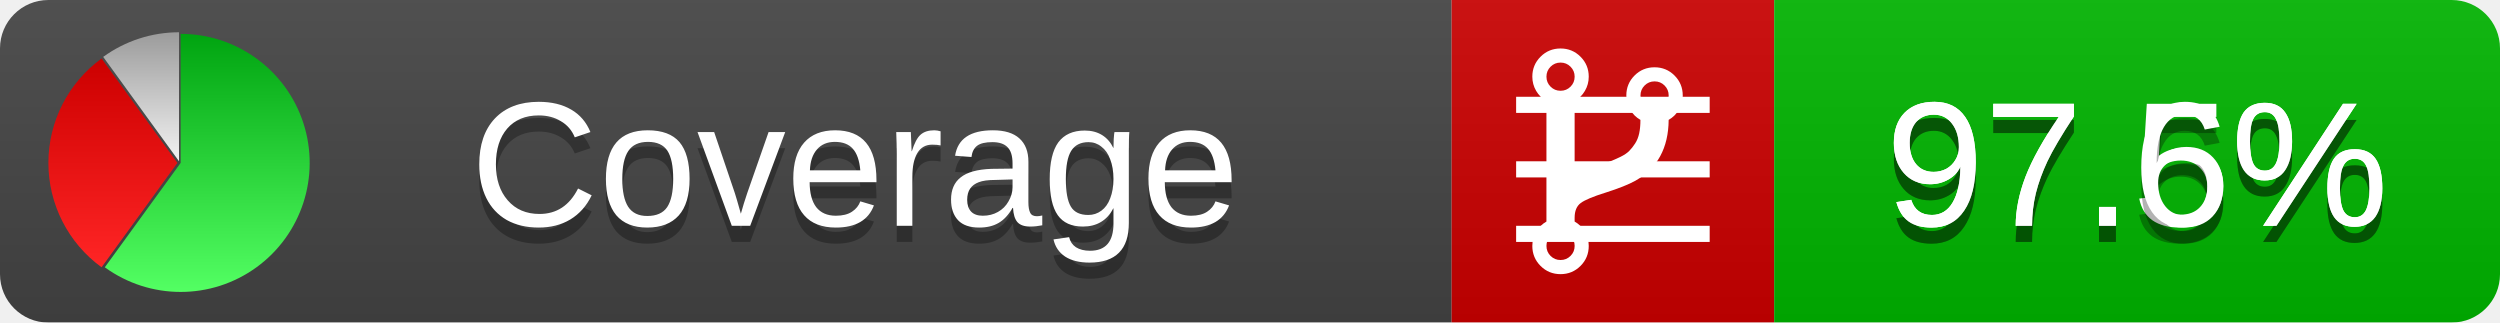
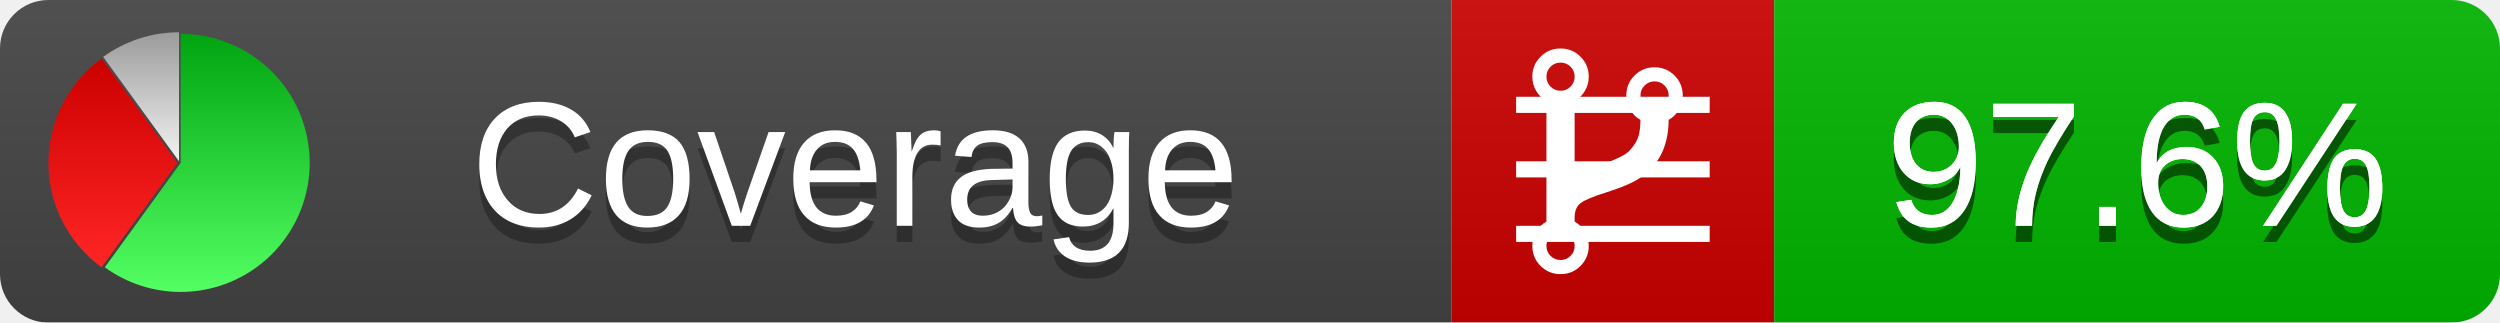
<svg xmlns="http://www.w3.org/2000/svg" xmlns:xlink="http://www.w3.org/1999/xlink" width="155" height="20">
  <style type="text/css">
          
            @keyframes fadeout {
              0 % { visibility: visible; opacity: 1; }
              40% { visibility: visible; opacity: 1; }
              50% { visibility: hidden; opacity: 0; }
              90% { visibility: hidden; opacity: 0; }
              100% { visibility: visible; opacity: 1; }
            }
            @keyframes fadein {
              0% { visibility: hidden; opacity: 0; }
              40% { visibility: hidden; opacity: 0; }
              50% { visibility: visible; opacity: 1; }
              90% { visibility: visible; opacity: 1; }
              100% { visibility: hidden; opacity: 0; }
            }
            .linecoverage {
                animation-duration: 10s;
                animation-name: fadeout;
                animation-iteration-count: infinite;
            }
            .branchcoverage {
                animation-duration: 10s;
                animation-name: fadein;
                animation-iteration-count: infinite;
            }
          
    </style>
  <defs>
    <linearGradient id="gradient" x2="0" y2="100%">
      <stop offset="0" stop-color="#bbb" stop-opacity=".1" />
      <stop offset="1" stop-opacity=".1" />
    </linearGradient>
    <linearGradient id="green" x2="0" y2="100%">
      <stop offset="0" stop-color="#00A410" />
      <stop offset="1" stop-color="#53FF63" />
    </linearGradient>
    <linearGradient id="red" x2="0" y2="100%">
      <stop offset="0" stop-color="#C00" />
      <stop offset="1" stop-color="#FF2525" />
    </linearGradient>
    <linearGradient id="gray" x2="0" y2="100%">
      <stop offset="0" stop-color="#9B9B9B" />
      <stop offset="1" stop-color="#F3F3F3" />
    </linearGradient>
    <mask id="mask">
      <rect width="155" height="20" rx="3" fill="#fff" />
    </mask>
    <g id="icon">
      <path style="fill:url(#green);" d="M205,202.5 l0,-200 a200,200 0 1,1 -117.558,361.803 z" />
      <path style="fill:url(#red);" d="M200,202.5 l-117.558,161.803 a200,200 0 0,1 0,-323.607 z" />
      <path style="fill:url(#gray);" d="M202.5,200 l-117.558,-161.803 a200,200 0 0,1 117.558,-38.196 z" />
    </g>
  </defs>
  <g mask="url(#mask)">
    <rect x="0" y="0" width="90" height="20" fill="#444" />
    <rect x="90" y="0" width="20" height="20" fill="#c00" />
    <rect x="110" y="0" width="45" height="20" fill="#00B600" />
    <rect x="0" y="0" width="155" height="20" fill="url(#gradient)" />
  </g>
  <g>
    <path class="linecoverage" stroke="#fff" d="M94 6.5 h12 M94 10.5 h12 M94 14.5 h12" />
    <path class="branchcoverage" fill="#fff" d="m 97.628,15.247 q 0,-0.364 -0.255,-0.619 -0.255,-0.255 -0.619,-0.255 -0.364,0 -0.619,0.255 -0.255,0.255 -0.255,0.619 0,0.364 0.255,0.619 0.255,0.255 0.619,0.255 0.364,0 0.619,-0.255 0.255,-0.255 0.255,-0.619 z m 0,-10.493 q 0,-0.364 -0.255,-0.619 -0.255,-0.255 -0.619,-0.255 -0.364,0 -0.619,0.255 -0.255,0.255 -0.255,0.619 0,0.364 0.255,0.619 0.255,0.255 0.619,0.255 0.364,0 0.619,-0.255 0.255,-0.255 0.255,-0.619 z m 5.83,1.166 q 0,-0.364 -0.255,-0.619 -0.255,-0.255 -0.619,-0.255 -0.364,0 -0.619,0.255 -0.255,0.255 -0.255,0.619 0,0.364 0.255,0.619 0.255,0.255 0.619,0.255 0.364,0 0.619,-0.255 0.255,-0.255 0.255,-0.619 z m 0.874,0 q 0,0.474 -0.237,0.879 -0.237,0.405 -0.638,0.633 -0.018,2.614 -2.059,3.771 -0.619,0.346 -1.849,0.738 -1.166,0.364 -1.544,0.647 -0.378,0.282 -0.378,0.911 l 0,0.237 q 0.401,0.228 0.638,0.633 0.237,0.405 0.237,0.879 0,0.729 -0.51,1.239 -0.51,0.51 -1.239,0.51 -0.729,0 -1.239,-0.51 -0.51,-0.51 -0.51,-1.239 0,-0.474 0.237,-0.879 0.237,-0.405 0.638,-0.633 l 0,-7.469 q -0.401,-0.228 -0.638,-0.633 -0.237,-0.405 -0.237,-0.879 0,-0.729 0.51,-1.239 0.51,-0.51 1.239,-0.51 0.729,0 1.239,0.51 0.51,0.51 0.51,1.239 0,0.474 -0.237,0.879 -0.237,0.405 -0.638,0.633 l 0,4.527 q 0.492,-0.237 1.403,-0.519 0.501,-0.155 0.797,-0.269 0.296,-0.114 0.642,-0.282 0.346,-0.169 0.537,-0.36 0.191,-0.191 0.369,-0.465 0.178,-0.273 0.255,-0.633 0.077,-0.36 0.077,-0.833 -0.401,-0.228 -0.638,-0.633 -0.237,-0.405 -0.237,-0.879 0,-0.729 0.51,-1.239 0.51,-0.51 1.239,-0.51 0.729,0 1.239,0.51 0.51,0.51 0.51,1.239 z" />
  </g>
  <g fill="#fff" text-anchor="middle" font-family="Verdana,Arial,Geneva,sans-serif" font-size="11">
    <a xlink:href="https://github.com/danielpalme/ReportGenerator" target="_top">
      <use xlink:href="#icon" transform="translate(3,2) scale(.04)" />
    </a>
    <text x="53" y="15" fill="#010101" fill-opacity=".3">Coverage</text>
    <text x="53" y="14" fill="#fff">Coverage</text>
-     <text class="linecoverage" x="132.5" y="15" fill="#010101" fill-opacity=".3">97.5%</text>
-     <text class="linecoverage" x="132.5" y="14">97.5%</text>
+     <text class="linecoverage" x="132.5" y="15" fill="#010101" fill-opacity=".3">97.6%</text>
+     <text class="linecoverage" x="132.5" y="14">97.6%</text>
    <text class="branchcoverage" x="132.5" y="15" fill="#010101" fill-opacity=".3">97.6%</text>
    <text class="branchcoverage" x="132.5" y="14">97.6%</text>
  </g>
  <g>
    <rect class="linecoverage" x="90" y="0" width="65" height="20" fill-opacity="0" />
    <rect class="branchcoverage" x="90" y="0" width="65" height="20" fill-opacity="0" />
  </g>
</svg>
